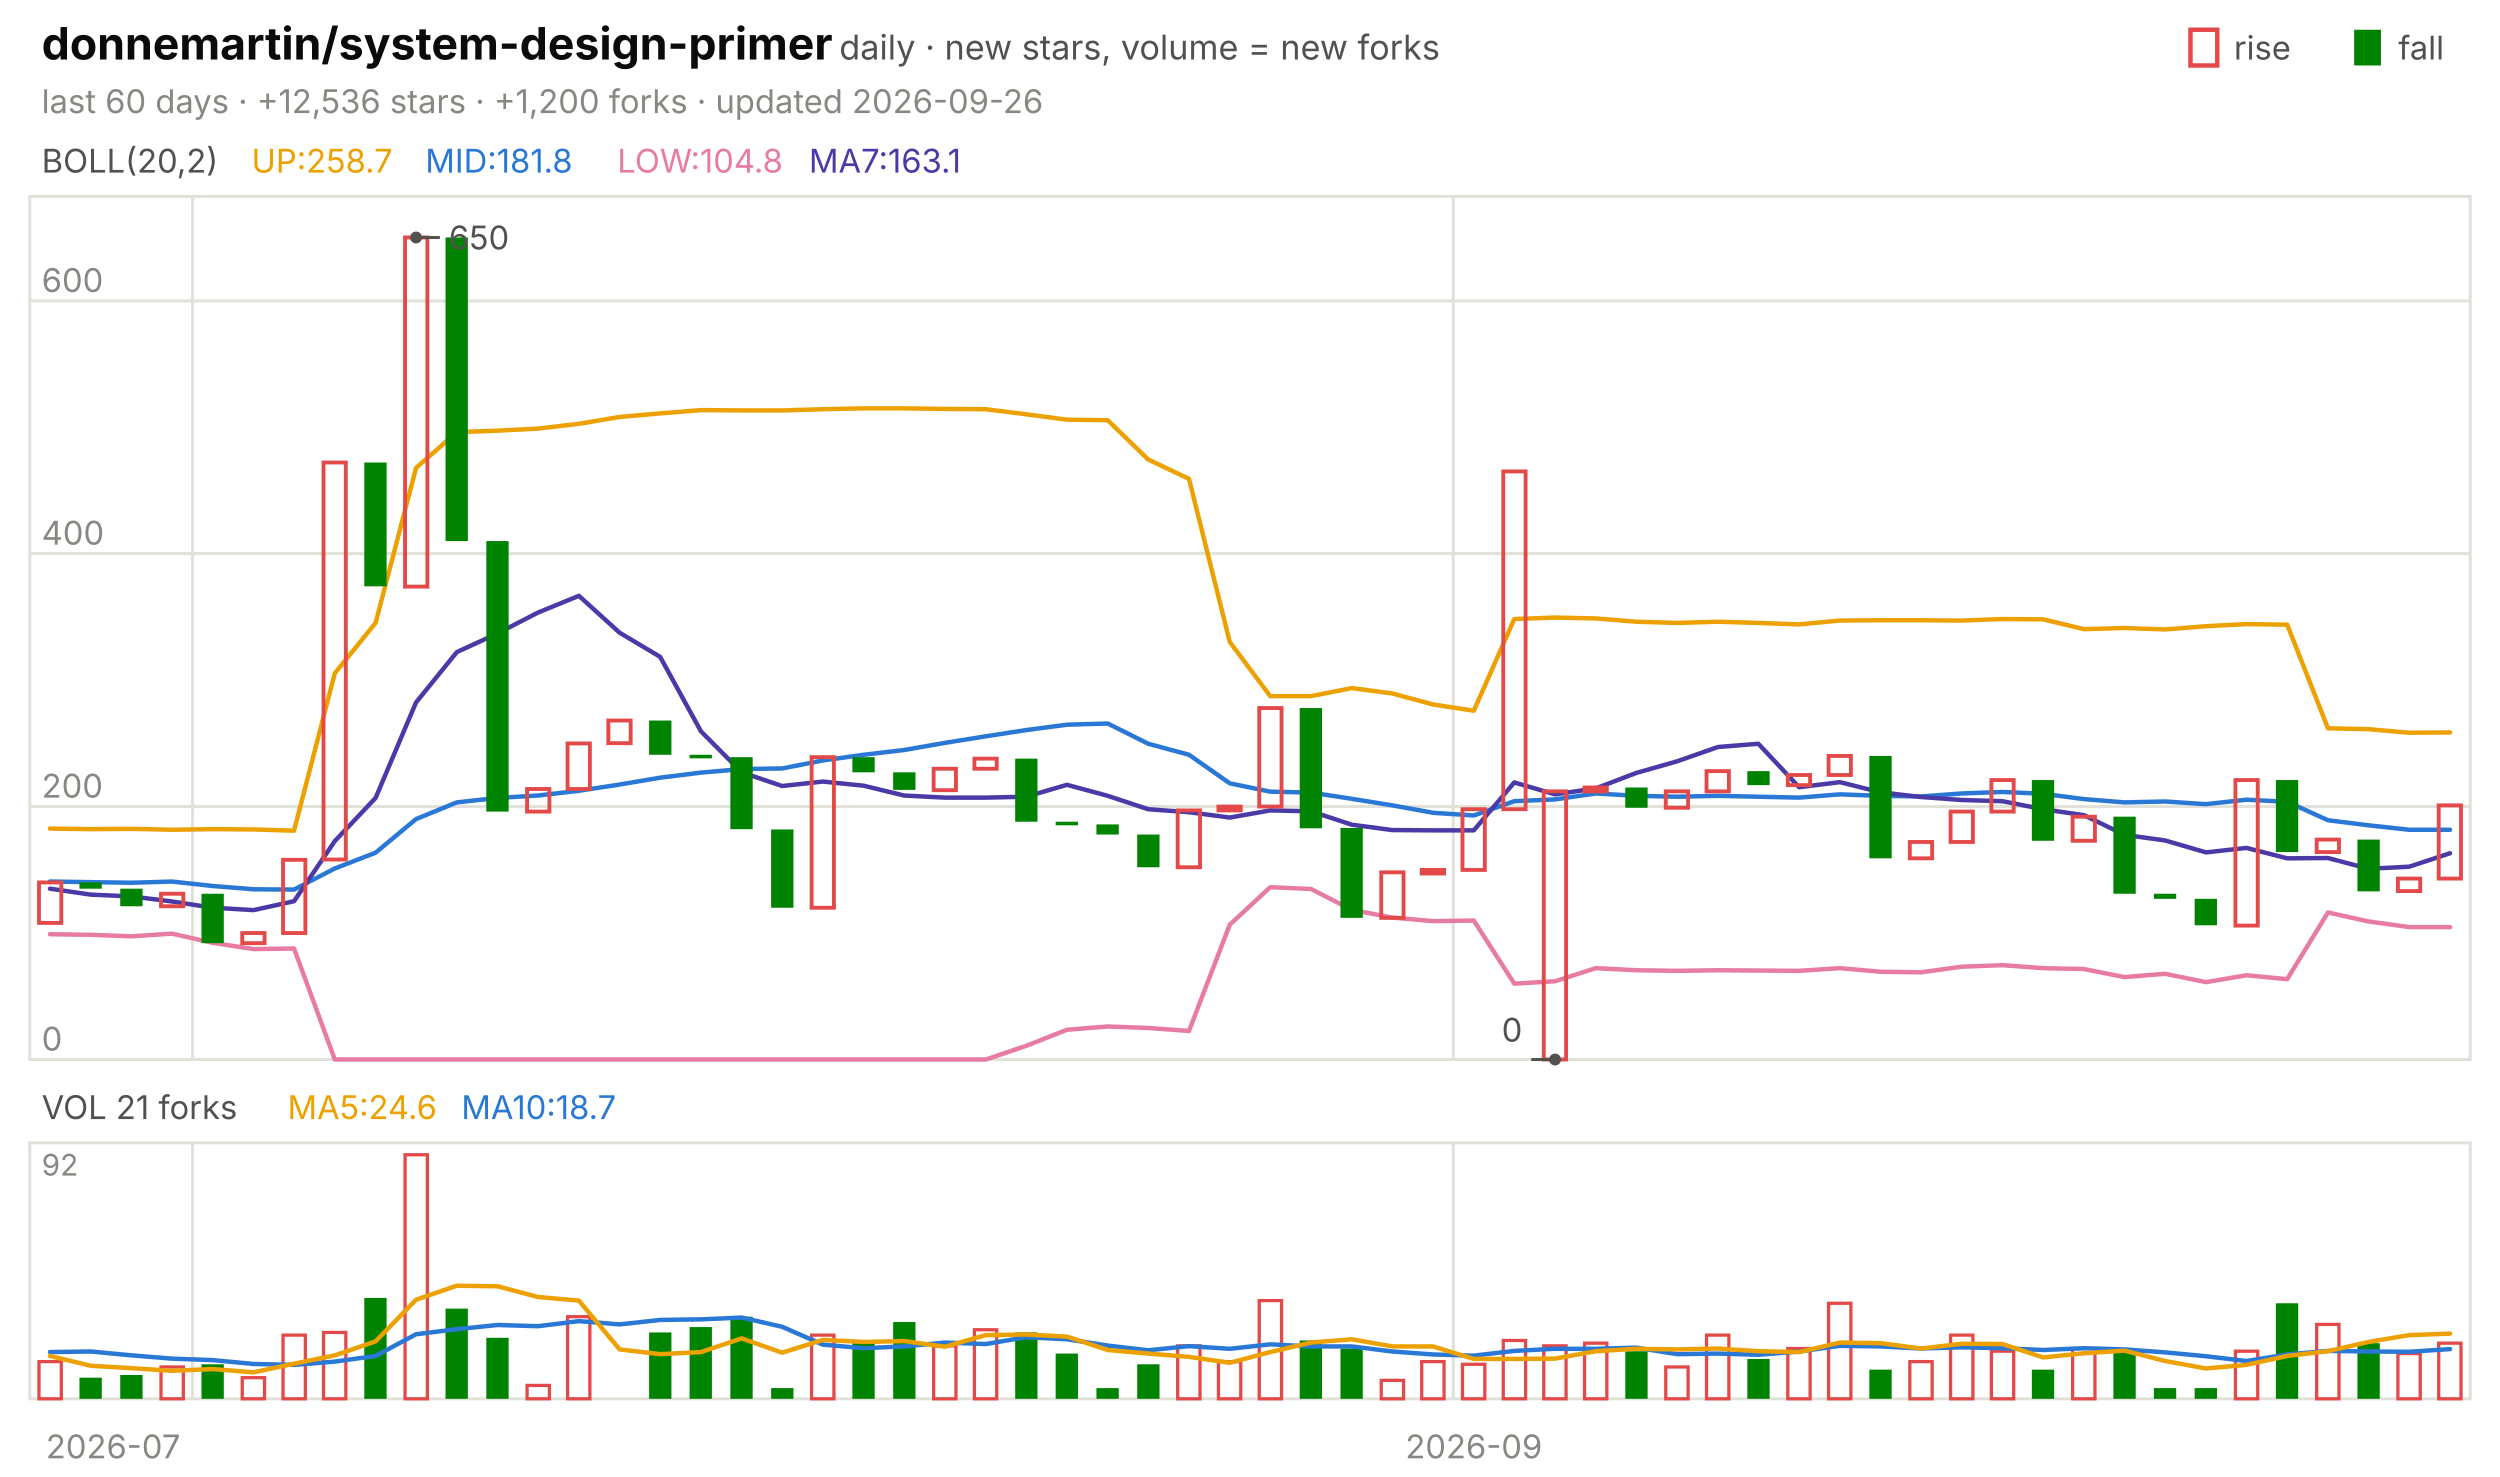
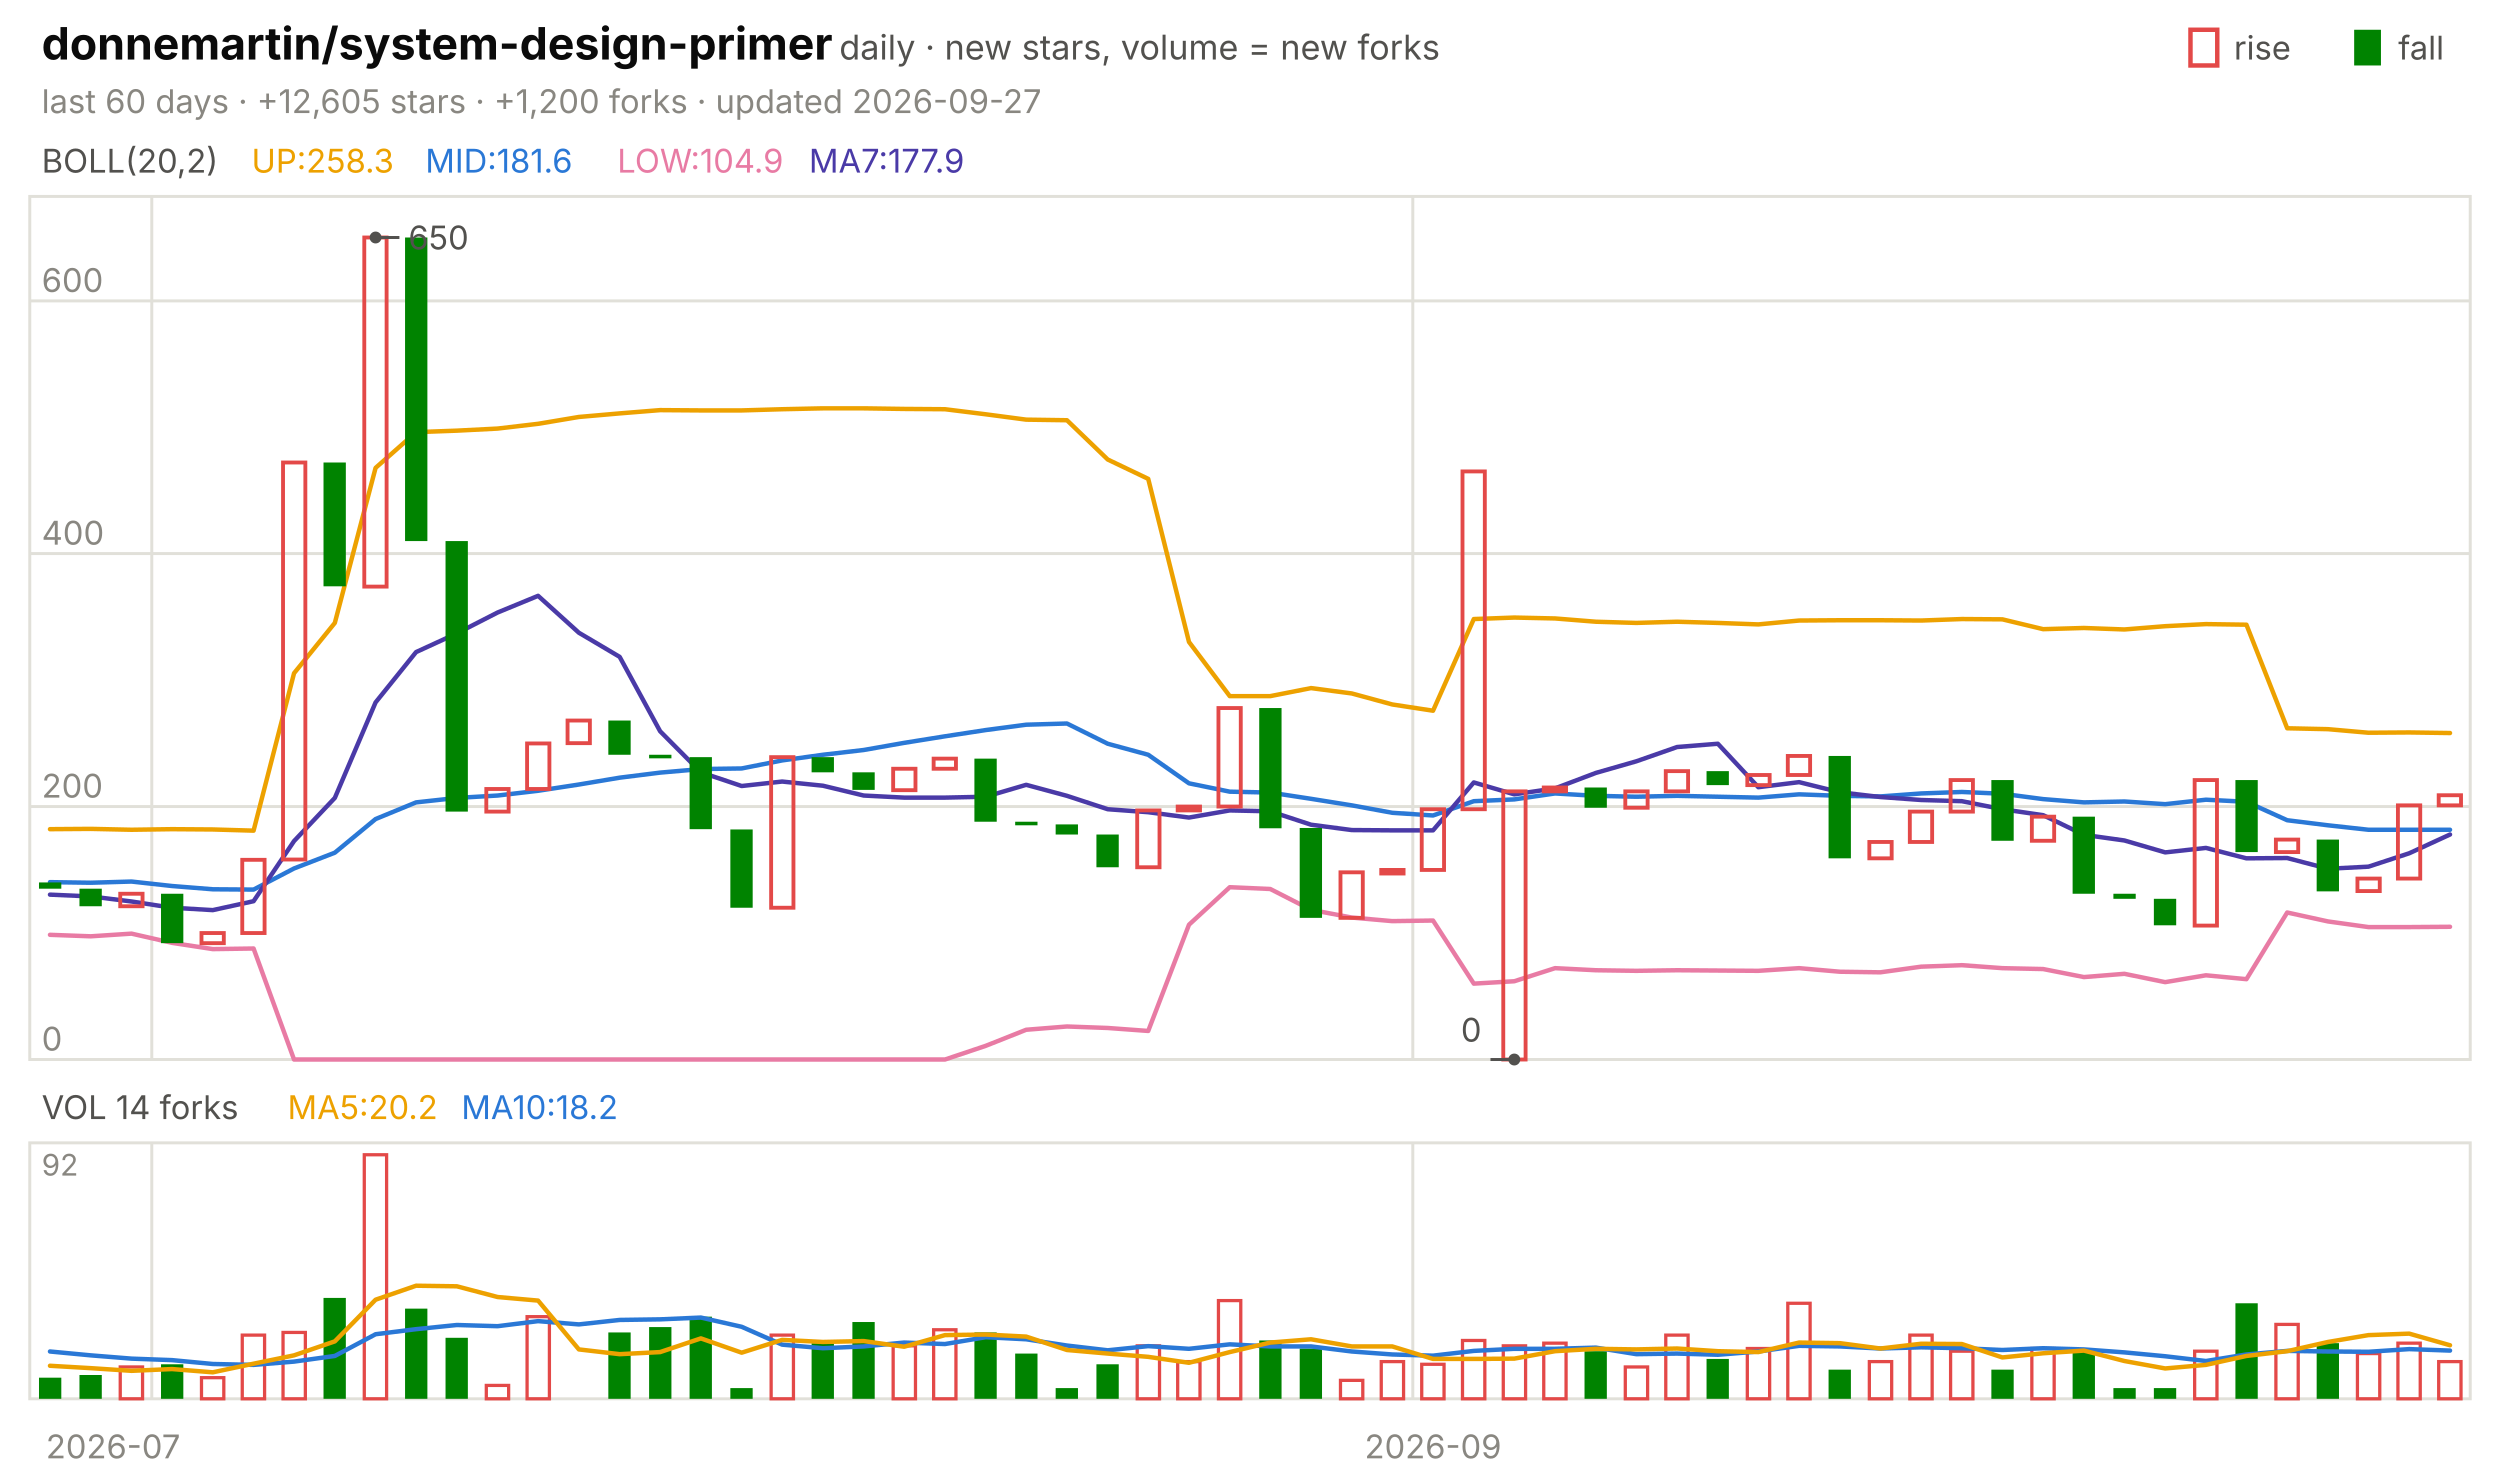
<svg xmlns="http://www.w3.org/2000/svg" viewBox="0 0 840 496" width="840" height="496" font-family="-apple-system,'Segoe UI',system-ui,sans-serif" role="img" aria-label="donnemartin/system-design-primer candlestick chart">
  <text x="14.0" y="20.0" font-size="15" fill="#0b0b0b" font-weight="650">donnemartin/system-design-primer</text>
  <text x="282.0" y="20.0" font-size="11.5" fill="#52514e">daily · new stars, volume = new forks</text>
  <text x="805.8" y="20.0" font-size="11.0" fill="#52514e">fall</text>
  <rect x="791" y="10" width="9" height="12" fill="#008300" />
  <text x="750.6" y="20.0" font-size="11.0" fill="#52514e">rise</text>
  <rect x="736" y="10" width="9" height="12" fill="none" stroke="#e34948" stroke-width="1.5" />
-   <text x="14.0" y="38.0" font-size="11.0" fill="#898781">last 60 days · +12,536 stars · +1,200 forks · updated 2026-09-26</text>
+   <text x="14.0" y="38.0" font-size="11.0" fill="#898781">last 60 days · +12,605 stars · +1,200 forks · updated 2026-09-27</text>
  <rect x="10" y="66" width="820" height="290" fill="none" stroke="#e1e0d9" />
  <rect x="10" y="384" width="820" height="86" fill="none" stroke="#e1e0d9" />
  <text x="38.0" y="490.0" font-size="11.0" fill="#898781" text-anchor="middle">2026-07</text>
-   <line x1="64.7" y1="66.0" x2="64.7" y2="356.0" stroke="#e1e0d9" stroke-width="1.0" />
-   <line x1="64.7" y1="384.0" x2="64.7" y2="470.0" stroke="#e1e0d9" stroke-width="1.0" />
-   <line x1="488.3" y1="66.0" x2="488.3" y2="356.0" stroke="#e1e0d9" stroke-width="1.0" />
-   <line x1="488.3" y1="384.0" x2="488.3" y2="470.0" stroke="#e1e0d9" stroke-width="1.0" />
-   <text x="495.2" y="490.0" font-size="11.0" fill="#898781" text-anchor="middle">2026-09</text>
+   <line x1="51.0" y1="66.0" x2="51.0" y2="356.0" stroke="#e1e0d9" stroke-width="1.0" />
+   <line x1="51.0" y1="384.0" x2="51.0" y2="470.0" stroke="#e1e0d9" stroke-width="1.0" />
+   <line x1="474.7" y1="66.0" x2="474.7" y2="356.0" stroke="#e1e0d9" stroke-width="1.0" />
+   <line x1="474.7" y1="384.0" x2="474.7" y2="470.0" stroke="#e1e0d9" stroke-width="1.0" />
+   <text x="481.5" y="490.0" font-size="11.0" fill="#898781" text-anchor="middle">2026-09</text>
  <text x="14.0" y="58.0" font-size="11.0" fill="#52514e">BOLL(20,2)</text>
-   <text x="84.5" y="58.0" font-size="11.0" fill="#eda100">UP:258.7</text>
-   <text x="142.9" y="58.0" font-size="11.0" fill="#2a78d6">MID:181.8</text>
-   <text x="207.4" y="58.0" font-size="11.0" fill="#e87ba4">LOW:104.8</text>
-   <text x="271.8" y="58.0" font-size="11.0" fill="#4a3aa7">MA7:163.1</text>
+   <text x="84.5" y="58.0" font-size="11.0" fill="#eda100">UP:258.3</text>
+   <text x="142.9" y="58.0" font-size="11.0" fill="#2a78d6">MID:181.6</text>
+   <text x="207.4" y="58.0" font-size="11.0" fill="#e87ba4">LOW:104.9</text>
+   <text x="271.8" y="58.0" font-size="11.0" fill="#4a3aa7">MA7:177.9</text>
  <line x1="10.0" y1="356.0" x2="830.0" y2="356.0" stroke="#e1e0d9" stroke-width="1.0" />
  <text x="14.0" y="353.0" font-size="11.0" fill="#898781">0</text>
  <line x1="10.0" y1="271.0" x2="830.0" y2="271.0" stroke="#e1e0d9" stroke-width="1.0" />
  <text x="14.0" y="268.0" font-size="11.0" fill="#898781">200</text>
  <line x1="10.0" y1="186.0" x2="830.0" y2="186.0" stroke="#e1e0d9" stroke-width="1.0" />
  <text x="14.0" y="183.0" font-size="11.0" fill="#898781">400</text>
  <line x1="10.0" y1="101.1" x2="830.0" y2="101.1" stroke="#e1e0d9" stroke-width="1.0" />
  <text x="14.0" y="98.1" font-size="11.0" fill="#898781">600</text>
-   <polyline points="16.8,278.4 30.5,278.6 44.2,278.5 57.8,278.8 71.5,278.6 85.2,278.7 98.8,279.1 112.5,226.2 126.2,209.3 139.8,157.2 153.5,145.2 167.2,144.7 180.8,144.0 194.5,142.4 208.2,140.1 221.8,138.9 235.5,137.8 249.2,137.9 262.8,137.9 276.5,137.5 290.2,137.2 303.8,137.2 317.5,137.4 331.2,137.5 344.8,139.2 358.5,141.0 372.2,141.2 385.8,154.4 399.5,160.9 413.2,215.7 426.8,233.9 440.5,233.9 454.2,231.2 467.8,233.0 481.5,236.7 495.2,238.8 508.8,208.0 522.5,207.5 536.2,207.8 549.8,208.9 563.5,209.3 577.2,208.9 590.8,209.3 604.5,209.8 618.2,208.5 631.8,208.4 645.5,208.4 659.2,208.5 672.8,208.0 686.5,208.1 700.2,211.4 713.8,211.0 727.5,211.5 741.2,210.4 754.8,209.7 768.5,209.9 782.2,244.7 795.8,245.0 809.5,246.2 823.2,246.1" fill="none" stroke="#eda100" stroke-width="1.5" stroke-linejoin="round" stroke-linecap="round" />
-   <polyline points="16.8,296.2 30.5,296.4 44.2,296.6 57.8,296.2 71.5,297.7 85.2,298.8 98.8,298.9 112.5,291.8 126.2,286.5 139.8,275.2 153.5,269.6 167.2,268.1 180.8,267.3 194.5,265.7 208.2,263.6 221.8,261.3 235.5,259.6 249.2,258.4 262.8,258.2 276.5,255.5 290.2,253.6 303.8,252.0 317.5,249.6 331.2,247.4 344.8,245.3 358.5,243.5 372.2,243.1 385.8,249.9 399.5,253.6 413.2,263.2 426.8,266.0 440.5,266.3 454.2,268.4 467.8,270.6 481.5,273.1 495.2,274.0 508.8,269.2 522.5,268.6 536.2,266.6 549.8,267.4 563.5,267.7 577.2,267.4 590.8,267.7 604.5,268.0 618.2,266.9 631.8,267.4 645.5,267.6 659.2,266.6 672.8,266.1 686.5,266.7 700.2,268.5 713.8,269.6 727.5,269.3 741.2,270.2 754.8,268.7 768.5,269.4 782.2,275.6 795.8,277.3 809.5,278.8 823.2,278.8" fill="none" stroke="#2a78d6" stroke-width="1.5" stroke-linejoin="round" stroke-linecap="round" />
-   <polyline points="16.8,313.9 30.5,314.1 44.2,314.6 57.8,313.7 71.5,316.8 85.2,318.9 98.8,318.7 112.5,356.0 126.2,356.0 139.8,356.0 153.5,356.0 167.2,356.0 180.8,356.0 194.5,356.0 208.2,356.0 221.8,356.0 235.5,356.0 249.2,356.0 262.8,356.0 276.5,356.0 290.2,356.0 303.8,356.0 317.5,356.0 331.2,356.0 344.8,351.4 358.5,346.0 372.2,344.9 385.8,345.4 399.5,346.4 413.2,310.7 426.8,298.1 440.5,298.7 454.2,305.7 467.8,308.3 481.5,309.5 495.2,309.3 508.8,330.5 522.5,329.7 536.2,325.3 549.8,326.0 563.5,326.2 577.2,326.0 590.8,326.1 604.5,326.2 618.2,325.3 631.8,326.5 645.5,326.7 659.2,324.8 672.8,324.3 686.5,325.3 700.2,325.6 713.8,328.3 727.5,327.2 741.2,330.0 754.8,327.7 768.5,329.0 782.2,306.6 795.8,309.6 809.5,311.5 823.2,311.5" fill="none" stroke="#e87ba4" stroke-width="1.5" stroke-linejoin="round" stroke-linecap="round" />
-   <polyline points="16.8,298.6 30.5,300.6 44.2,301.2 57.8,302.9 71.5,305.0 85.2,305.8 98.8,302.8 112.5,282.6 126.2,268.1 139.8,236.0 153.5,219.1 167.2,212.8 180.8,205.8 194.5,200.2 208.2,212.6 221.8,220.7 235.5,245.7 249.2,259.5 262.8,264.1 276.5,262.6 290.2,264.0 303.8,267.3 317.5,268.0 331.2,268.0 344.8,267.7 358.5,263.7 372.2,267.4 385.8,271.9 399.5,272.9 413.2,274.7 426.8,272.3 440.5,272.6 454.2,277.1 467.8,278.9 481.5,279.0 495.2,279.0 508.8,262.9 522.5,266.9 536.2,264.9 549.8,259.7 563.5,255.8 577.2,251.0 590.8,249.9 604.5,264.5 618.2,262.8 631.8,266.2 645.5,267.8 659.2,268.8 672.8,269.2 686.5,271.9 700.2,273.9 713.8,280.5 727.5,282.4 741.2,286.4 754.8,284.9 768.5,288.4 782.2,288.3 795.8,291.9 809.5,291.2 823.2,286.7" fill="none" stroke="#4a3aa7" stroke-width="1.5" stroke-linejoin="round" stroke-linecap="round" />
-   <rect x="13.1" y="296.5" width="7.5" height="13.6" fill="none" stroke="#e34948" stroke-width="1.3" />
-   <rect x="26.7" y="296.5" width="7.5" height="2.1" fill="#008300" />
-   <rect x="40.4" y="298.6" width="7.5" height="5.9" fill="#008300" />
-   <rect x="54.1" y="300.3" width="7.5" height="4.2" fill="none" stroke="#e34948" stroke-width="1.3" />
-   <rect x="67.7" y="300.3" width="7.5" height="16.6" fill="#008300" />
-   <rect x="81.4" y="313.5" width="7.5" height="3.4" fill="none" stroke="#e34948" stroke-width="1.3" />
-   <rect x="95.1" y="288.9" width="7.5" height="24.6" fill="none" stroke="#e34948" stroke-width="1.3" />
-   <rect x="108.7" y="155.4" width="7.5" height="133.4" fill="none" stroke="#e34948" stroke-width="1.3" />
-   <rect x="122.4" y="155.4" width="7.5" height="41.6" fill="#008300" />
-   <rect x="136.1" y="79.8" width="7.5" height="117.3" fill="none" stroke="#e34948" stroke-width="1.3" />
-   <rect x="149.7" y="79.8" width="7.5" height="102.0" fill="#008300" />
-   <rect x="163.4" y="181.8" width="7.5" height="90.9" fill="#008300" />
-   <rect x="177.1" y="265.1" width="7.5" height="7.6" fill="none" stroke="#e34948" stroke-width="1.3" />
-   <rect x="190.7" y="249.8" width="7.5" height="15.3" fill="none" stroke="#e34948" stroke-width="1.3" />
-   <rect x="204.4" y="242.1" width="7.5" height="7.6" fill="none" stroke="#e34948" stroke-width="1.3" />
-   <rect x="218.1" y="242.1" width="7.5" height="11.5" fill="#008300" />
-   <rect x="231.7" y="253.6" width="7.5" height="1.2" fill="#008300" />
-   <rect x="245.4" y="254.4" width="7.5" height="24.2" fill="#008300" />
-   <rect x="259.1" y="278.7" width="7.5" height="26.3" fill="#008300" />
-   <rect x="272.7" y="254.4" width="7.5" height="50.6" fill="none" stroke="#e34948" stroke-width="1.3" />
-   <rect x="286.4" y="254.4" width="7.5" height="5.1" fill="#008300" />
-   <rect x="300.1" y="259.5" width="7.5" height="5.9" fill="#008300" />
-   <rect x="313.7" y="258.3" width="7.5" height="7.2" fill="none" stroke="#e34948" stroke-width="1.3" />
-   <rect x="327.4" y="254.9" width="7.5" height="3.4" fill="none" stroke="#e34948" stroke-width="1.3" />
-   <rect x="341.1" y="254.9" width="7.5" height="21.2" fill="#008300" />
-   <rect x="354.7" y="276.1" width="7.5" height="1.2" fill="#008300" />
-   <rect x="368.4" y="277.0" width="7.5" height="3.4" fill="#008300" />
-   <rect x="382.1" y="280.4" width="7.5" height="11.0" fill="#008300" />
-   <rect x="395.7" y="272.3" width="7.5" height="19.1" fill="none" stroke="#e34948" stroke-width="1.3" />
-   <rect x="409.4" y="271.0" width="7.5" height="1.3" fill="none" stroke="#e34948" stroke-width="1.3" />
-   <rect x="423.1" y="237.9" width="7.5" height="33.1" fill="none" stroke="#e34948" stroke-width="1.3" />
-   <rect x="436.7" y="237.9" width="7.5" height="40.4" fill="#008300" />
-   <rect x="450.4" y="278.2" width="7.5" height="30.2" fill="#008300" />
-   <rect x="464.1" y="293.1" width="7.5" height="15.3" fill="none" stroke="#e34948" stroke-width="1.3" />
-   <rect x="477.7" y="292.3" width="7.5" height="1.2" fill="none" stroke="#e34948" stroke-width="1.3" />
-   <rect x="491.4" y="271.9" width="7.5" height="20.4" fill="none" stroke="#e34948" stroke-width="1.3" />
-   <rect x="505.1" y="158.4" width="7.5" height="113.5" fill="none" stroke="#e34948" stroke-width="1.3" />
-   <rect x="518.7" y="265.9" width="7.5" height="90.1" fill="none" stroke="#e34948" stroke-width="1.3" />
-   <rect x="532.4" y="264.6" width="7.5" height="1.3" fill="none" stroke="#e34948" stroke-width="1.3" />
-   <rect x="546.1" y="264.6" width="7.5" height="6.8" fill="#008300" />
-   <rect x="559.7" y="265.9" width="7.5" height="5.5" fill="none" stroke="#e34948" stroke-width="1.3" />
-   <rect x="573.4" y="259.1" width="7.5" height="6.8" fill="none" stroke="#e34948" stroke-width="1.3" />
-   <rect x="587.1" y="259.1" width="7.5" height="4.7" fill="#008300" />
-   <rect x="600.7" y="260.4" width="7.5" height="3.4" fill="none" stroke="#e34948" stroke-width="1.3" />
-   <rect x="614.4" y="254.0" width="7.5" height="6.4" fill="none" stroke="#e34948" stroke-width="1.3" />
-   <rect x="628.1" y="254.0" width="7.5" height="34.4" fill="#008300" />
-   <rect x="641.7" y="282.9" width="7.5" height="5.5" fill="none" stroke="#e34948" stroke-width="1.3" />
-   <rect x="655.4" y="272.7" width="7.5" height="10.2" fill="none" stroke="#e34948" stroke-width="1.3" />
-   <rect x="669.1" y="262.1" width="7.5" height="10.6" fill="none" stroke="#e34948" stroke-width="1.3" />
-   <rect x="682.7" y="262.1" width="7.5" height="20.4" fill="#008300" />
-   <rect x="696.4" y="274.4" width="7.5" height="8.1" fill="none" stroke="#e34948" stroke-width="1.3" />
-   <rect x="710.1" y="274.4" width="7.5" height="25.9" fill="#008300" />
-   <rect x="723.7" y="300.3" width="7.5" height="1.7" fill="#008300" />
-   <rect x="737.4" y="302.0" width="7.5" height="8.9" fill="#008300" />
-   <rect x="751.1" y="262.1" width="7.5" height="48.9" fill="none" stroke="#e34948" stroke-width="1.3" />
-   <rect x="764.7" y="262.1" width="7.5" height="24.2" fill="#008300" />
-   <rect x="778.4" y="282.1" width="7.5" height="4.2" fill="none" stroke="#e34948" stroke-width="1.3" />
-   <rect x="792.1" y="282.1" width="7.5" height="17.4" fill="#008300" />
-   <rect x="805.7" y="295.2" width="7.5" height="4.2" fill="none" stroke="#e34948" stroke-width="1.3" />
-   <rect x="819.4" y="270.6" width="7.5" height="24.6" fill="none" stroke="#e34948" stroke-width="1.3" />
-   <circle cx="139.8" cy="79.8" r="2" fill="#52514e" />
-   <line x1="139.8" y1="79.8" x2="147.8" y2="79.8" stroke="#52514e" stroke-width="1.0" />
-   <text x="150.8" y="83.8" font-size="11.0" fill="#52514e">650</text>
-   <circle cx="522.5" cy="356.0" r="2" fill="#52514e" />
-   <line x1="522.5" y1="356.0" x2="514.5" y2="356.0" stroke="#52514e" stroke-width="1.0" />
-   <text x="511.5" y="350.0" font-size="11.0" fill="#52514e" text-anchor="end">0</text>
-   <text x="14.0" y="376.0" font-size="11.0" fill="#52514e">VOL 21 forks</text>
-   <text x="96.6" y="376.0" font-size="11.0" fill="#eda100">MA5:24.6</text>
-   <text x="155.0" y="376.0" font-size="11.0" fill="#2a78d6">MA10:18.7</text>
+   <polyline points="16.8,278.6 30.5,278.5 44.2,278.8 57.8,278.6 71.5,278.7 85.2,279.1 98.8,226.2 112.5,209.3 126.2,157.2 139.8,145.2 153.5,144.7 167.2,144.0 180.8,142.4 194.5,140.1 208.2,138.9 221.8,137.8 235.5,137.9 249.2,137.9 262.8,137.5 276.5,137.2 290.2,137.2 303.8,137.4 317.5,137.5 331.2,139.2 344.8,141.0 358.5,141.2 372.2,154.4 385.8,160.9 399.5,215.7 413.2,233.9 426.8,233.9 440.5,231.2 454.2,233.0 467.8,236.7 481.5,238.8 495.2,208.0 508.8,207.5 522.5,207.8 536.2,208.9 549.8,209.3 563.5,208.9 577.2,209.3 590.8,209.8 604.5,208.5 618.2,208.4 631.8,208.4 645.5,208.5 659.2,208.0 672.8,208.1 686.5,211.4 700.2,211.0 713.8,211.5 727.5,210.4 741.2,209.7 754.8,209.9 768.5,244.7 782.2,245.0 795.8,246.2 809.5,246.1 823.2,246.3" fill="none" stroke="#eda100" stroke-width="1.5" stroke-linejoin="round" stroke-linecap="round" />
+   <polyline points="16.8,296.4 30.5,296.6 44.2,296.2 57.8,297.7 71.5,298.8 85.2,298.9 98.8,291.8 112.5,286.5 126.2,275.2 139.8,269.6 153.5,268.1 167.2,267.3 180.8,265.7 194.5,263.6 208.2,261.3 221.8,259.6 235.5,258.4 249.2,258.2 262.8,255.5 276.5,253.6 290.2,252.0 303.8,249.6 317.5,247.4 331.2,245.3 344.8,243.5 358.5,243.1 372.2,249.9 385.8,253.6 399.5,263.2 413.2,266.0 426.8,266.3 440.5,268.4 454.2,270.6 467.8,273.1 481.5,274.0 495.2,269.2 508.8,268.6 522.5,266.6 536.2,267.4 549.8,267.7 563.5,267.4 577.2,267.7 590.8,268.0 604.5,266.9 618.2,267.4 631.8,267.6 645.5,266.6 659.2,266.1 672.8,266.7 686.5,268.5 700.2,269.6 713.8,269.3 727.5,270.2 741.2,268.7 754.8,269.4 768.5,275.6 782.2,277.3 795.8,278.8 809.5,278.8 823.2,278.8" fill="none" stroke="#2a78d6" stroke-width="1.5" stroke-linejoin="round" stroke-linecap="round" />
+   <polyline points="16.8,314.1 30.5,314.6 44.2,313.7 57.8,316.8 71.5,318.9 85.2,318.7 98.8,356.0 112.5,356.0 126.2,356.0 139.8,356.0 153.5,356.0 167.2,356.0 180.8,356.0 194.5,356.0 208.2,356.0 221.8,356.0 235.5,356.0 249.2,356.0 262.8,356.0 276.5,356.0 290.2,356.0 303.8,356.0 317.5,356.0 331.2,351.4 344.8,346.0 358.5,344.9 372.2,345.4 385.8,346.4 399.5,310.7 413.2,298.1 426.8,298.7 440.5,305.7 454.2,308.3 467.8,309.5 481.5,309.3 495.2,330.5 508.8,329.7 522.5,325.3 536.2,326.0 549.8,326.2 563.5,326.0 577.2,326.1 590.8,326.2 604.5,325.3 618.2,326.5 631.8,326.7 645.5,324.8 659.2,324.3 672.8,325.3 686.5,325.6 700.2,328.3 713.8,327.2 727.5,330.0 741.2,327.7 754.8,329.0 768.5,306.6 782.2,309.6 795.8,311.5 809.5,311.5 823.2,311.4" fill="none" stroke="#e87ba4" stroke-width="1.5" stroke-linejoin="round" stroke-linecap="round" />
+   <polyline points="16.8,300.6 30.5,301.2 44.2,302.9 57.8,305.0 71.5,305.8 85.2,302.8 98.8,282.6 112.5,268.1 126.2,236.0 139.8,219.1 153.5,212.8 167.2,205.8 180.8,200.2 194.5,212.6 208.2,220.7 221.8,245.7 235.5,259.5 249.2,264.1 262.8,262.6 276.5,264.0 290.2,267.3 303.8,268.0 317.5,268.0 331.2,267.7 344.8,263.7 358.5,267.4 372.2,271.9 385.8,272.9 399.5,274.7 413.2,272.3 426.8,272.6 440.5,277.1 454.2,278.9 467.8,279.0 481.5,279.0 495.2,262.9 508.8,266.9 522.5,264.9 536.2,259.7 549.8,255.8 563.5,251.0 577.2,249.9 590.8,264.5 604.5,262.8 618.2,266.2 631.8,267.8 645.5,268.8 659.2,269.2 672.8,271.9 686.5,273.9 700.2,280.5 713.8,282.4 727.5,286.4 741.2,284.9 754.8,288.4 768.5,288.3 782.2,291.9 795.8,291.2 809.5,286.7 823.2,280.4" fill="none" stroke="#4a3aa7" stroke-width="1.5" stroke-linejoin="round" stroke-linecap="round" />
+   <rect x="13.1" y="296.5" width="7.5" height="2.1" fill="#008300" />
+   <rect x="26.7" y="298.6" width="7.5" height="5.9" fill="#008300" />
+   <rect x="40.4" y="300.3" width="7.5" height="4.2" fill="none" stroke="#e34948" stroke-width="1.3" />
+   <rect x="54.1" y="300.3" width="7.5" height="16.6" fill="#008300" />
+   <rect x="67.7" y="313.5" width="7.5" height="3.4" fill="none" stroke="#e34948" stroke-width="1.3" />
+   <rect x="81.4" y="288.9" width="7.5" height="24.6" fill="none" stroke="#e34948" stroke-width="1.3" />
+   <rect x="95.1" y="155.4" width="7.5" height="133.4" fill="none" stroke="#e34948" stroke-width="1.3" />
+   <rect x="108.7" y="155.4" width="7.5" height="41.6" fill="#008300" />
+   <rect x="122.4" y="79.8" width="7.5" height="117.3" fill="none" stroke="#e34948" stroke-width="1.3" />
+   <rect x="136.1" y="79.8" width="7.5" height="102.0" fill="#008300" />
+   <rect x="149.7" y="181.8" width="7.5" height="90.9" fill="#008300" />
+   <rect x="163.4" y="265.1" width="7.5" height="7.6" fill="none" stroke="#e34948" stroke-width="1.3" />
+   <rect x="177.1" y="249.8" width="7.5" height="15.3" fill="none" stroke="#e34948" stroke-width="1.3" />
+   <rect x="190.7" y="242.1" width="7.5" height="7.6" fill="none" stroke="#e34948" stroke-width="1.3" />
+   <rect x="204.4" y="242.1" width="7.5" height="11.5" fill="#008300" />
+   <rect x="218.1" y="253.6" width="7.5" height="1.2" fill="#008300" />
+   <rect x="231.7" y="254.4" width="7.5" height="24.2" fill="#008300" />
+   <rect x="245.4" y="278.7" width="7.5" height="26.3" fill="#008300" />
+   <rect x="259.1" y="254.4" width="7.5" height="50.6" fill="none" stroke="#e34948" stroke-width="1.3" />
+   <rect x="272.7" y="254.4" width="7.5" height="5.1" fill="#008300" />
+   <rect x="286.4" y="259.5" width="7.5" height="5.9" fill="#008300" />
+   <rect x="300.1" y="258.3" width="7.5" height="7.2" fill="none" stroke="#e34948" stroke-width="1.3" />
+   <rect x="313.7" y="254.9" width="7.5" height="3.4" fill="none" stroke="#e34948" stroke-width="1.3" />
+   <rect x="327.4" y="254.9" width="7.5" height="21.2" fill="#008300" />
+   <rect x="341.1" y="276.1" width="7.5" height="1.2" fill="#008300" />
+   <rect x="354.7" y="277.0" width="7.5" height="3.4" fill="#008300" />
+   <rect x="368.4" y="280.4" width="7.5" height="11.0" fill="#008300" />
+   <rect x="382.1" y="272.3" width="7.5" height="19.1" fill="none" stroke="#e34948" stroke-width="1.3" />
+   <rect x="395.7" y="271.0" width="7.5" height="1.3" fill="none" stroke="#e34948" stroke-width="1.3" />
+   <rect x="409.4" y="237.9" width="7.5" height="33.1" fill="none" stroke="#e34948" stroke-width="1.3" />
+   <rect x="423.1" y="237.9" width="7.5" height="40.4" fill="#008300" />
+   <rect x="436.7" y="278.2" width="7.5" height="30.2" fill="#008300" />
+   <rect x="450.4" y="293.1" width="7.5" height="15.3" fill="none" stroke="#e34948" stroke-width="1.3" />
+   <rect x="464.1" y="292.3" width="7.5" height="1.2" fill="none" stroke="#e34948" stroke-width="1.3" />
+   <rect x="477.7" y="271.9" width="7.5" height="20.4" fill="none" stroke="#e34948" stroke-width="1.3" />
+   <rect x="491.4" y="158.4" width="7.5" height="113.5" fill="none" stroke="#e34948" stroke-width="1.3" />
+   <rect x="505.1" y="265.9" width="7.5" height="90.1" fill="none" stroke="#e34948" stroke-width="1.3" />
+   <rect x="518.7" y="264.6" width="7.5" height="1.3" fill="none" stroke="#e34948" stroke-width="1.3" />
+   <rect x="532.4" y="264.6" width="7.5" height="6.8" fill="#008300" />
+   <rect x="546.1" y="265.9" width="7.5" height="5.5" fill="none" stroke="#e34948" stroke-width="1.3" />
+   <rect x="559.7" y="259.1" width="7.5" height="6.8" fill="none" stroke="#e34948" stroke-width="1.3" />
+   <rect x="573.4" y="259.1" width="7.5" height="4.7" fill="#008300" />
+   <rect x="587.1" y="260.4" width="7.5" height="3.4" fill="none" stroke="#e34948" stroke-width="1.3" />
+   <rect x="600.7" y="254.0" width="7.5" height="6.4" fill="none" stroke="#e34948" stroke-width="1.3" />
+   <rect x="614.4" y="254.0" width="7.5" height="34.4" fill="#008300" />
+   <rect x="628.1" y="282.9" width="7.5" height="5.5" fill="none" stroke="#e34948" stroke-width="1.3" />
+   <rect x="641.7" y="272.7" width="7.5" height="10.2" fill="none" stroke="#e34948" stroke-width="1.3" />
+   <rect x="655.4" y="262.1" width="7.5" height="10.6" fill="none" stroke="#e34948" stroke-width="1.3" />
+   <rect x="669.1" y="262.1" width="7.5" height="20.4" fill="#008300" />
+   <rect x="682.7" y="274.4" width="7.5" height="8.1" fill="none" stroke="#e34948" stroke-width="1.3" />
+   <rect x="696.4" y="274.4" width="7.5" height="25.9" fill="#008300" />
+   <rect x="710.1" y="300.3" width="7.5" height="1.7" fill="#008300" />
+   <rect x="723.7" y="302.0" width="7.5" height="8.9" fill="#008300" />
+   <rect x="737.4" y="262.1" width="7.5" height="48.9" fill="none" stroke="#e34948" stroke-width="1.3" />
+   <rect x="751.1" y="262.1" width="7.5" height="24.2" fill="#008300" />
+   <rect x="764.7" y="282.1" width="7.5" height="4.2" fill="none" stroke="#e34948" stroke-width="1.3" />
+   <rect x="778.4" y="282.1" width="7.5" height="17.4" fill="#008300" />
+   <rect x="792.1" y="295.2" width="7.5" height="4.2" fill="none" stroke="#e34948" stroke-width="1.3" />
+   <rect x="805.7" y="270.6" width="7.5" height="24.6" fill="none" stroke="#e34948" stroke-width="1.3" />
+   <rect x="819.4" y="267.2" width="7.5" height="3.4" fill="none" stroke="#e34948" stroke-width="1.3" />
+   <circle cx="126.2" cy="79.8" r="2" fill="#52514e" />
+   <line x1="126.2" y1="79.8" x2="134.2" y2="79.8" stroke="#52514e" stroke-width="1.0" />
+   <text x="137.2" y="83.8" font-size="11.0" fill="#52514e">650</text>
+   <circle cx="508.8" cy="356.0" r="2" fill="#52514e" />
+   <line x1="508.8" y1="356.0" x2="500.8" y2="356.0" stroke="#52514e" stroke-width="1.0" />
+   <text x="497.8" y="350.0" font-size="11.0" fill="#52514e" text-anchor="end">0</text>
+   <text x="14.0" y="376.0" font-size="11.0" fill="#52514e">VOL 14 forks</text>
+   <text x="96.6" y="376.0" font-size="11.0" fill="#eda100">MA5:20.2</text>
+   <text x="155.0" y="376.0" font-size="11.0" fill="#2a78d6">MA10:18.2</text>
  <text x="14.0" y="395.0" font-size="10" fill="#898781">92</text>
-   <rect x="13.1" y="457.5" width="7.5" height="12.5" fill="none" stroke="#e34948" stroke-width="1.1" />
-   <rect x="26.7" y="462.9" width="7.5" height="7.1" fill="#008300" />
-   <rect x="40.4" y="462.0" width="7.5" height="8.0" fill="#008300" />
-   <rect x="54.1" y="459.3" width="7.5" height="10.7" fill="none" stroke="#e34948" stroke-width="1.1" />
-   <rect x="67.7" y="458.4" width="7.5" height="11.6" fill="#008300" />
-   <rect x="81.4" y="462.9" width="7.5" height="7.1" fill="none" stroke="#e34948" stroke-width="1.1" />
-   <rect x="95.1" y="448.6" width="7.5" height="21.4" fill="none" stroke="#e34948" stroke-width="1.1" />
-   <rect x="108.7" y="447.7" width="7.5" height="22.3" fill="none" stroke="#e34948" stroke-width="1.1" />
-   <rect x="122.4" y="436.1" width="7.5" height="33.9" fill="#008300" />
-   <rect x="136.1" y="388.0" width="7.5" height="82.0" fill="none" stroke="#e34948" stroke-width="1.1" />
-   <rect x="149.7" y="439.7" width="7.5" height="30.3" fill="#008300" />
-   <rect x="163.4" y="449.5" width="7.5" height="20.5" fill="#008300" />
-   <rect x="177.1" y="465.5" width="7.5" height="4.5" fill="none" stroke="#e34948" stroke-width="1.1" />
-   <rect x="190.7" y="442.4" width="7.5" height="27.6" fill="none" stroke="#e34948" stroke-width="1.1" />
-   <rect x="218.1" y="447.7" width="7.5" height="22.3" fill="#008300" />
-   <rect x="231.7" y="445.9" width="7.5" height="24.1" fill="#008300" />
-   <rect x="245.4" y="442.4" width="7.5" height="27.6" fill="#008300" />
-   <rect x="259.1" y="466.4" width="7.5" height="3.6" fill="#008300" />
-   <rect x="272.7" y="448.6" width="7.5" height="21.4" fill="none" stroke="#e34948" stroke-width="1.1" />
-   <rect x="286.4" y="451.3" width="7.5" height="18.7" fill="#008300" />
-   <rect x="300.1" y="444.2" width="7.5" height="25.8" fill="#008300" />
-   <rect x="313.7" y="452.2" width="7.5" height="17.8" fill="none" stroke="#e34948" stroke-width="1.1" />
-   <rect x="327.4" y="446.8" width="7.5" height="23.2" fill="none" stroke="#e34948" stroke-width="1.1" />
-   <rect x="341.1" y="447.7" width="7.5" height="22.3" fill="#008300" />
-   <rect x="354.7" y="454.8" width="7.5" height="15.2" fill="#008300" />
-   <rect x="368.4" y="466.4" width="7.5" height="3.6" fill="#008300" />
-   <rect x="382.1" y="458.4" width="7.5" height="11.6" fill="#008300" />
-   <rect x="395.7" y="452.2" width="7.5" height="17.8" fill="none" stroke="#e34948" stroke-width="1.1" />
-   <rect x="409.4" y="457.5" width="7.5" height="12.5" fill="none" stroke="#e34948" stroke-width="1.1" />
-   <rect x="423.1" y="437.0" width="7.5" height="33.0" fill="none" stroke="#e34948" stroke-width="1.1" />
-   <rect x="436.7" y="450.4" width="7.5" height="19.6" fill="#008300" />
-   <rect x="450.4" y="453.1" width="7.5" height="16.9" fill="#008300" />
-   <rect x="464.1" y="463.8" width="7.5" height="6.2" fill="none" stroke="#e34948" stroke-width="1.1" />
-   <rect x="477.7" y="457.5" width="7.5" height="12.5" fill="none" stroke="#e34948" stroke-width="1.1" />
-   <rect x="491.4" y="458.4" width="7.5" height="11.6" fill="none" stroke="#e34948" stroke-width="1.1" />
-   <rect x="505.1" y="450.4" width="7.5" height="19.6" fill="none" stroke="#e34948" stroke-width="1.1" />
-   <rect x="518.7" y="452.2" width="7.5" height="17.8" fill="none" stroke="#e34948" stroke-width="1.1" />
-   <rect x="532.4" y="451.3" width="7.5" height="18.7" fill="none" stroke="#e34948" stroke-width="1.1" />
-   <rect x="546.1" y="454.0" width="7.5" height="16.0" fill="#008300" />
-   <rect x="559.7" y="459.3" width="7.5" height="10.7" fill="none" stroke="#e34948" stroke-width="1.1" />
-   <rect x="573.4" y="448.6" width="7.5" height="21.4" fill="none" stroke="#e34948" stroke-width="1.1" />
-   <rect x="587.1" y="456.6" width="7.5" height="13.4" fill="#008300" />
-   <rect x="600.7" y="453.1" width="7.5" height="16.9" fill="none" stroke="#e34948" stroke-width="1.1" />
-   <rect x="614.4" y="437.9" width="7.5" height="32.1" fill="none" stroke="#e34948" stroke-width="1.1" />
-   <rect x="628.1" y="460.2" width="7.5" height="9.8" fill="#008300" />
-   <rect x="641.7" y="457.5" width="7.5" height="12.5" fill="none" stroke="#e34948" stroke-width="1.1" />
-   <rect x="655.4" y="448.6" width="7.5" height="21.4" fill="none" stroke="#e34948" stroke-width="1.1" />
-   <rect x="669.1" y="454.0" width="7.5" height="16.0" fill="none" stroke="#e34948" stroke-width="1.1" />
-   <rect x="682.7" y="460.2" width="7.5" height="9.8" fill="#008300" />
-   <rect x="696.4" y="453.1" width="7.5" height="16.9" fill="none" stroke="#e34948" stroke-width="1.1" />
-   <rect x="710.1" y="453.1" width="7.5" height="16.9" fill="#008300" />
+   <rect x="13.1" y="462.9" width="7.5" height="7.1" fill="#008300" />
+   <rect x="26.7" y="462.0" width="7.5" height="8.0" fill="#008300" />
+   <rect x="40.4" y="459.3" width="7.5" height="10.7" fill="none" stroke="#e34948" stroke-width="1.1" />
+   <rect x="54.1" y="458.4" width="7.5" height="11.6" fill="#008300" />
+   <rect x="67.7" y="462.9" width="7.5" height="7.1" fill="none" stroke="#e34948" stroke-width="1.1" />
+   <rect x="81.4" y="448.6" width="7.5" height="21.4" fill="none" stroke="#e34948" stroke-width="1.1" />
+   <rect x="95.1" y="447.7" width="7.5" height="22.3" fill="none" stroke="#e34948" stroke-width="1.1" />
+   <rect x="108.7" y="436.1" width="7.5" height="33.9" fill="#008300" />
+   <rect x="122.4" y="388.0" width="7.5" height="82.0" fill="none" stroke="#e34948" stroke-width="1.1" />
+   <rect x="136.1" y="439.7" width="7.5" height="30.3" fill="#008300" />
+   <rect x="149.7" y="449.5" width="7.5" height="20.5" fill="#008300" />
+   <rect x="163.4" y="465.5" width="7.5" height="4.5" fill="none" stroke="#e34948" stroke-width="1.1" />
+   <rect x="177.1" y="442.4" width="7.5" height="27.6" fill="none" stroke="#e34948" stroke-width="1.1" />
+   <rect x="204.4" y="447.7" width="7.5" height="22.3" fill="#008300" />
+   <rect x="218.1" y="445.9" width="7.5" height="24.1" fill="#008300" />
+   <rect x="231.7" y="442.4" width="7.5" height="27.6" fill="#008300" />
+   <rect x="245.4" y="466.4" width="7.5" height="3.6" fill="#008300" />
+   <rect x="259.1" y="448.6" width="7.5" height="21.4" fill="none" stroke="#e34948" stroke-width="1.1" />
+   <rect x="272.7" y="451.3" width="7.5" height="18.7" fill="#008300" />
+   <rect x="286.4" y="444.2" width="7.5" height="25.8" fill="#008300" />
+   <rect x="300.1" y="452.2" width="7.5" height="17.8" fill="none" stroke="#e34948" stroke-width="1.1" />
+   <rect x="313.7" y="446.8" width="7.5" height="23.2" fill="none" stroke="#e34948" stroke-width="1.1" />
+   <rect x="327.4" y="447.7" width="7.5" height="22.3" fill="#008300" />
+   <rect x="341.1" y="454.8" width="7.5" height="15.2" fill="#008300" />
+   <rect x="354.7" y="466.4" width="7.5" height="3.6" fill="#008300" />
+   <rect x="368.4" y="458.4" width="7.5" height="11.6" fill="#008300" />
+   <rect x="382.1" y="452.2" width="7.5" height="17.8" fill="none" stroke="#e34948" stroke-width="1.1" />
+   <rect x="395.7" y="457.5" width="7.5" height="12.5" fill="none" stroke="#e34948" stroke-width="1.1" />
+   <rect x="409.4" y="437.0" width="7.5" height="33.0" fill="none" stroke="#e34948" stroke-width="1.1" />
+   <rect x="423.1" y="450.4" width="7.5" height="19.6" fill="#008300" />
+   <rect x="436.7" y="453.1" width="7.5" height="16.9" fill="#008300" />
+   <rect x="450.4" y="463.8" width="7.5" height="6.2" fill="none" stroke="#e34948" stroke-width="1.1" />
+   <rect x="464.1" y="457.5" width="7.5" height="12.5" fill="none" stroke="#e34948" stroke-width="1.1" />
+   <rect x="477.7" y="458.4" width="7.5" height="11.6" fill="none" stroke="#e34948" stroke-width="1.1" />
+   <rect x="491.4" y="450.4" width="7.5" height="19.6" fill="none" stroke="#e34948" stroke-width="1.1" />
+   <rect x="505.1" y="452.2" width="7.5" height="17.8" fill="none" stroke="#e34948" stroke-width="1.1" />
+   <rect x="518.7" y="451.3" width="7.5" height="18.7" fill="none" stroke="#e34948" stroke-width="1.1" />
+   <rect x="532.4" y="454.0" width="7.5" height="16.0" fill="#008300" />
+   <rect x="546.1" y="459.3" width="7.5" height="10.7" fill="none" stroke="#e34948" stroke-width="1.1" />
+   <rect x="559.7" y="448.6" width="7.5" height="21.4" fill="none" stroke="#e34948" stroke-width="1.1" />
+   <rect x="573.4" y="456.6" width="7.5" height="13.4" fill="#008300" />
+   <rect x="587.1" y="453.1" width="7.5" height="16.9" fill="none" stroke="#e34948" stroke-width="1.1" />
+   <rect x="600.7" y="437.9" width="7.5" height="32.1" fill="none" stroke="#e34948" stroke-width="1.1" />
+   <rect x="614.4" y="460.2" width="7.5" height="9.8" fill="#008300" />
+   <rect x="628.1" y="457.5" width="7.5" height="12.5" fill="none" stroke="#e34948" stroke-width="1.1" />
+   <rect x="641.7" y="448.6" width="7.5" height="21.4" fill="none" stroke="#e34948" stroke-width="1.1" />
+   <rect x="655.4" y="454.0" width="7.5" height="16.0" fill="none" stroke="#e34948" stroke-width="1.1" />
+   <rect x="669.1" y="460.2" width="7.5" height="9.8" fill="#008300" />
+   <rect x="682.7" y="453.1" width="7.5" height="16.9" fill="none" stroke="#e34948" stroke-width="1.1" />
+   <rect x="696.4" y="453.1" width="7.5" height="16.9" fill="#008300" />
+   <rect x="710.1" y="466.4" width="7.5" height="3.6" fill="#008300" />
  <rect x="723.7" y="466.4" width="7.5" height="3.6" fill="#008300" />
-   <rect x="737.4" y="466.4" width="7.5" height="3.6" fill="#008300" />
-   <rect x="751.1" y="454.0" width="7.5" height="16.0" fill="none" stroke="#e34948" stroke-width="1.1" />
-   <rect x="764.7" y="437.9" width="7.5" height="32.1" fill="#008300" />
-   <rect x="778.4" y="445.0" width="7.5" height="25.0" fill="none" stroke="#e34948" stroke-width="1.1" />
-   <rect x="792.1" y="451.3" width="7.5" height="18.7" fill="#008300" />
-   <rect x="805.7" y="454.8" width="7.5" height="15.2" fill="none" stroke="#e34948" stroke-width="1.1" />
-   <rect x="819.4" y="451.3" width="7.5" height="18.7" fill="none" stroke="#e34948" stroke-width="1.1" />
-   <polyline points="16.8,454.3 30.5,454.1 44.2,455.4 57.8,456.5 71.5,457.0 85.2,458.3 98.8,458.6 112.5,457.5 126.2,455.6 139.8,448.3 153.5,446.6 167.2,445.2 180.8,445.6 194.5,443.9 208.2,445.0 221.8,443.5 235.5,443.3 249.2,442.7 262.8,445.8 276.5,451.8 290.2,453.0 303.8,452.4 317.5,451.1 331.2,451.6 344.8,449.3 358.5,450.0 372.2,452.1 385.8,453.7 399.5,452.3 413.2,453.2 426.8,451.7 440.5,452.4 454.2,452.4 467.8,454.1 481.5,455.1 495.2,455.5 508.8,453.9 522.5,453.2 536.2,453.2 549.8,452.8 563.5,455.0 577.2,454.8 590.8,455.2 604.5,454.1 618.2,452.2 631.8,452.4 645.5,453.1 659.2,452.7 672.8,453.0 686.5,453.6 700.2,453.0 713.8,453.4 727.5,454.4 741.2,455.7 754.8,457.3 768.5,455.1 782.2,453.9 795.8,454.1 809.5,454.2 823.2,453.3" fill="none" stroke="#2a78d6" stroke-width="1.5" stroke-linejoin="round" stroke-linecap="round" />
-   <polyline points="16.8,455.6 30.5,458.9 44.2,459.7 57.8,460.6 71.5,460.0 85.2,461.1 98.8,458.2 112.5,455.4 126.2,450.7 139.8,436.7 153.5,432.0 167.2,432.2 180.8,435.8 194.5,437.0 208.2,453.4 221.8,455.0 235.5,454.3 249.2,449.7 262.8,454.5 276.5,450.2 290.2,450.9 303.8,450.6 317.5,452.5 331.2,448.6 344.8,448.4 358.5,449.1 372.2,453.6 385.8,454.8 399.5,455.9 413.2,457.9 426.8,454.3 440.5,451.1 454.2,450.0 467.8,452.4 481.5,452.4 495.2,456.6 508.8,456.6 522.5,456.5 536.2,454.0 549.8,453.2 563.5,453.4 577.2,453.1 590.8,454.0 604.5,454.3 618.2,451.1 631.8,451.3 645.5,453.1 659.2,451.5 672.8,451.6 686.5,456.1 700.2,454.7 713.8,453.8 727.5,457.3 741.2,459.8 754.8,458.6 768.5,455.6 782.2,454.0 795.8,450.9 809.5,448.6 823.2,448.1" fill="none" stroke="#eda100" stroke-width="1.5" stroke-linejoin="round" stroke-linecap="round" />
+   <rect x="737.4" y="454.0" width="7.5" height="16.0" fill="none" stroke="#e34948" stroke-width="1.1" />
+   <rect x="751.1" y="437.9" width="7.5" height="32.1" fill="#008300" />
+   <rect x="764.7" y="445.0" width="7.5" height="25.0" fill="none" stroke="#e34948" stroke-width="1.1" />
+   <rect x="778.4" y="451.3" width="7.5" height="18.7" fill="#008300" />
+   <rect x="792.1" y="454.8" width="7.5" height="15.2" fill="none" stroke="#e34948" stroke-width="1.1" />
+   <rect x="805.7" y="451.3" width="7.5" height="18.7" fill="none" stroke="#e34948" stroke-width="1.1" />
+   <rect x="819.4" y="457.5" width="7.5" height="12.5" fill="none" stroke="#e34948" stroke-width="1.1" />
+   <polyline points="16.8,454.1 30.5,455.4 44.2,456.5 57.8,457.0 71.5,458.3 85.2,458.6 98.8,457.5 112.5,455.6 126.2,448.3 139.8,446.6 153.5,445.2 167.2,445.6 180.8,443.9 194.5,445.0 208.2,443.5 221.8,443.3 235.5,442.7 249.2,445.8 262.8,451.8 276.5,453.0 290.2,452.4 303.8,451.1 317.5,451.6 331.2,449.3 344.8,450.0 358.5,452.1 372.2,453.7 385.8,452.3 399.5,453.2 413.2,451.7 426.8,452.4 440.5,452.4 454.2,454.1 467.8,455.1 481.5,455.5 495.2,453.9 508.8,453.2 522.5,453.2 536.2,452.8 549.8,455.0 563.5,454.8 577.2,455.2 590.8,454.1 604.5,452.2 618.2,452.4 631.8,453.1 645.5,452.7 659.2,453.0 672.8,453.6 686.5,453.0 700.2,453.4 713.8,454.4 727.5,455.7 741.2,457.3 754.8,455.1 768.5,453.9 782.2,454.1 795.8,454.2 809.5,453.3 823.2,453.8" fill="none" stroke="#2a78d6" stroke-width="1.5" stroke-linejoin="round" stroke-linecap="round" />
+   <polyline points="16.8,458.9 30.5,459.7 44.2,460.6 57.8,460.0 71.5,461.1 85.2,458.2 98.8,455.4 112.5,450.7 126.2,436.7 139.8,432.0 153.5,432.2 167.2,435.8 180.8,437.0 194.5,453.4 208.2,455.0 221.8,454.3 235.5,449.7 249.2,454.5 262.8,450.2 276.5,450.9 290.2,450.6 303.8,452.5 317.5,448.6 331.2,448.4 344.8,449.1 358.5,453.6 372.2,454.8 385.8,455.9 399.5,457.9 413.2,454.3 426.8,451.1 440.5,450.0 454.2,452.4 467.8,452.4 481.5,456.6 495.2,456.6 508.8,456.5 522.5,454.0 536.2,453.2 549.8,453.4 563.5,453.1 577.2,454.0 590.8,454.3 604.5,451.1 618.2,451.3 631.8,453.1 645.5,451.5 659.2,451.6 672.8,456.1 686.5,454.7 700.2,453.8 713.8,457.3 727.5,459.8 741.2,458.6 754.8,455.6 768.5,454.0 782.2,450.9 795.8,448.6 809.5,448.1 823.2,452.0" fill="none" stroke="#eda100" stroke-width="1.5" stroke-linejoin="round" stroke-linecap="round" />
</svg>
